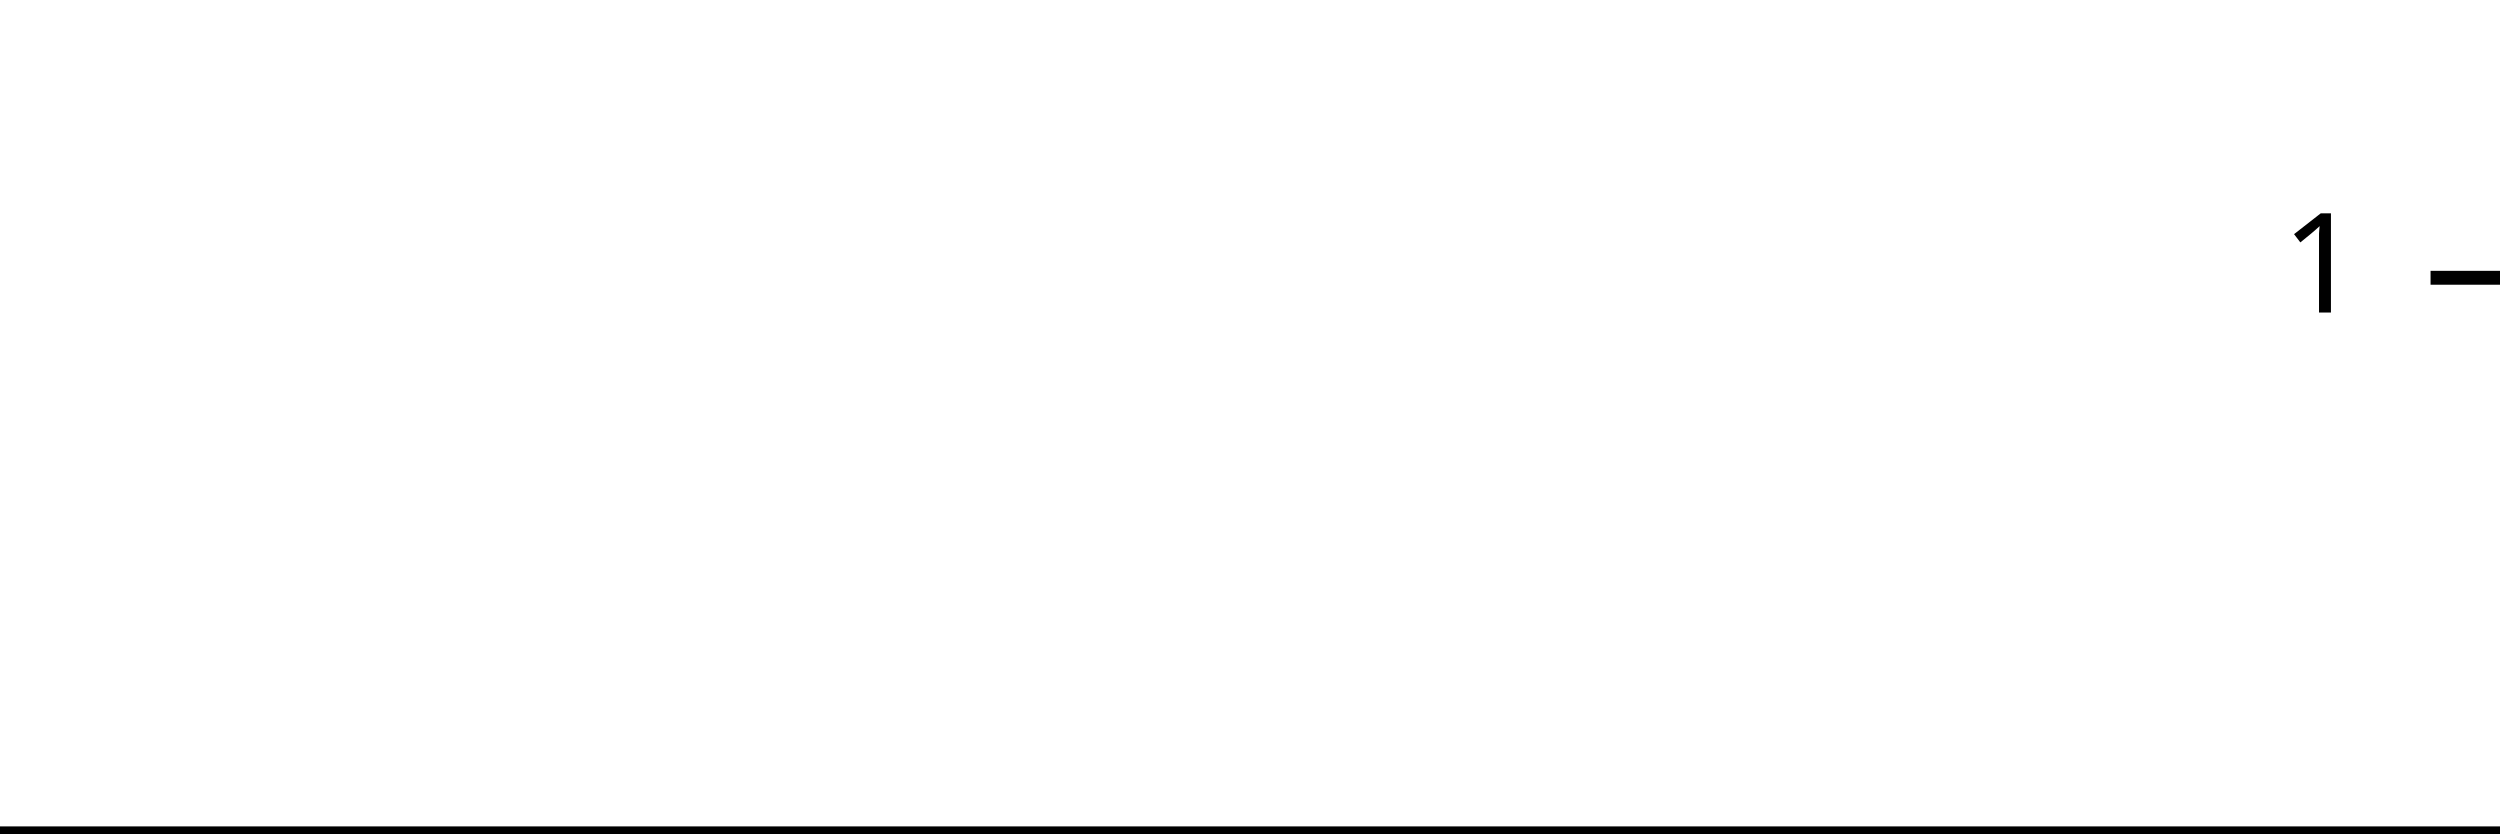
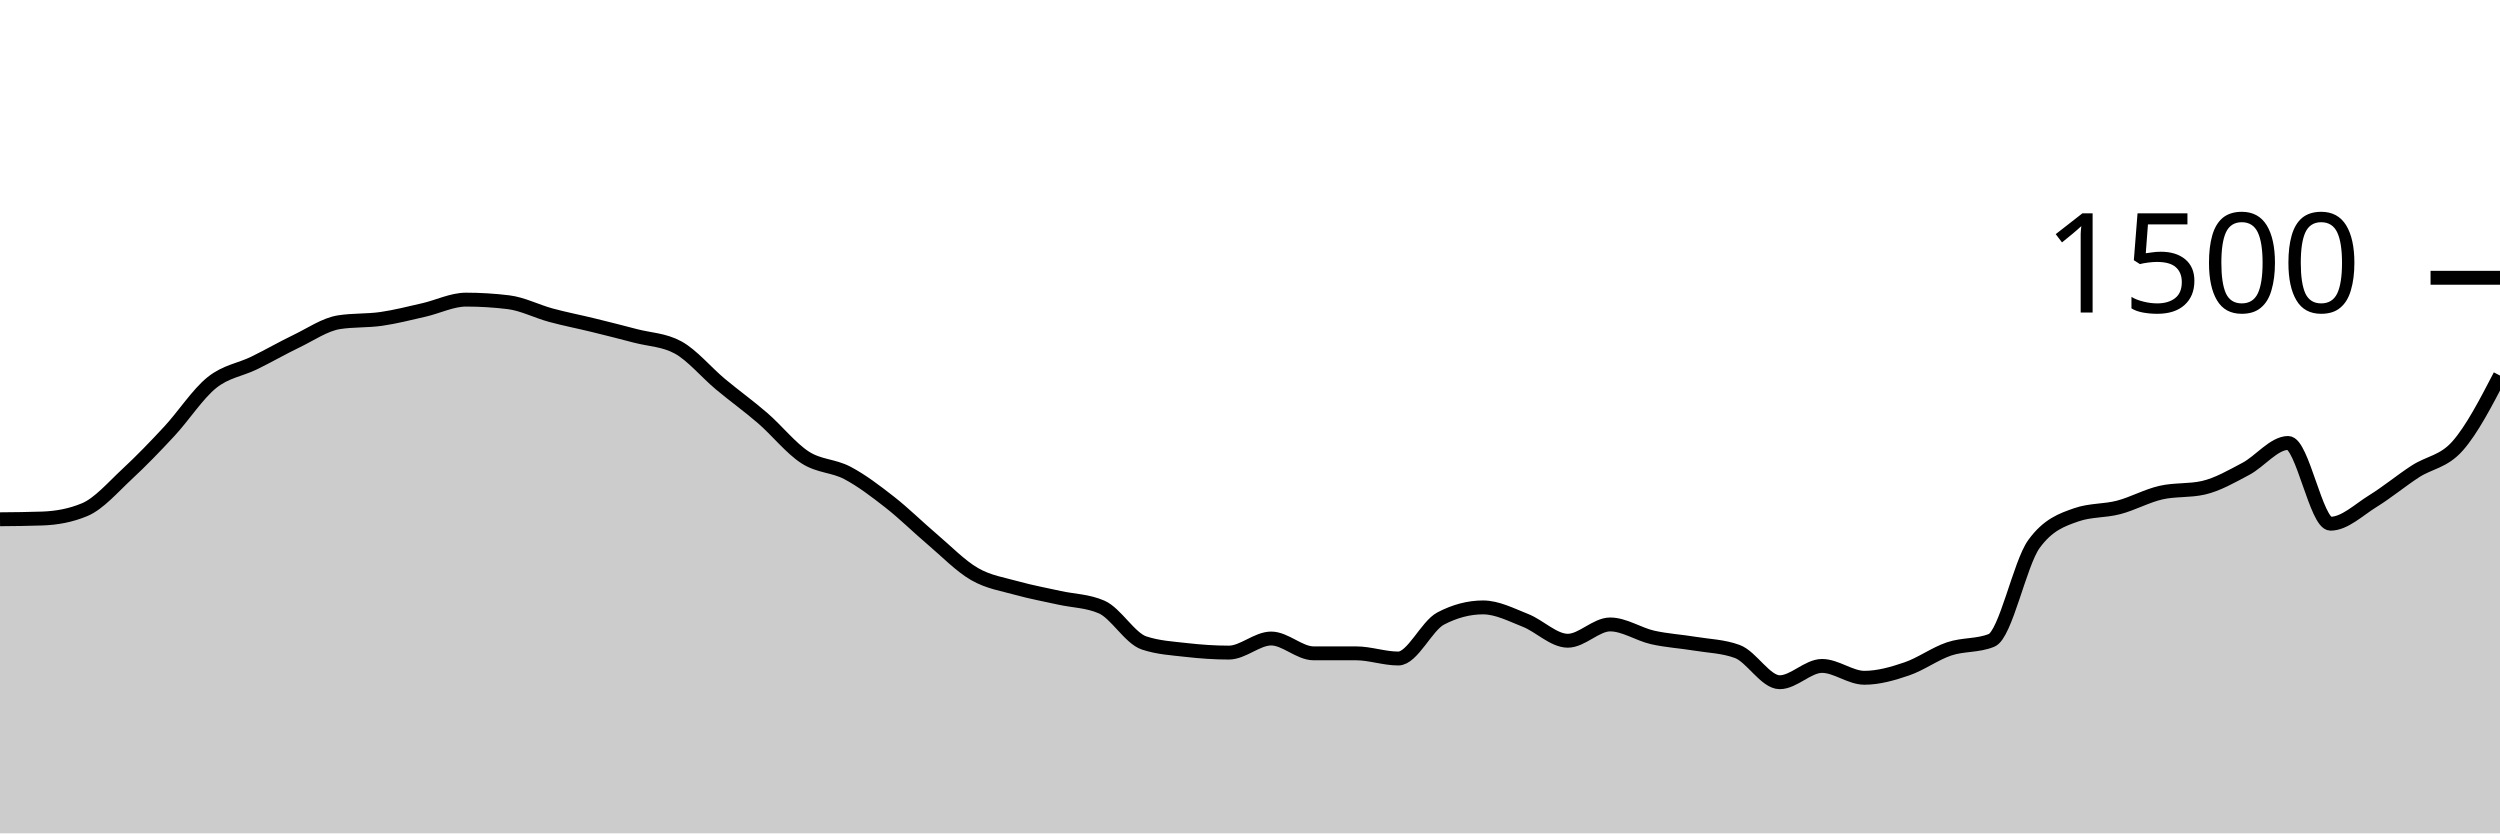
<svg xmlns="http://www.w3.org/2000/svg" viewBox="0 0 180 60">
  <g transform="translate(0,20)">
-     <path class="area" fill="rgba(0, 0, 0, 0.2)" d="M0,40C1.034,40,2.069,40,3.103,40C4.138,40,5.172,40,6.207,40C7.241,40,8.276,40,9.31,40C10.345,40,11.379,40,12.414,40C13.448,40,14.483,40,15.517,40C16.552,40,17.586,40,18.621,40C19.655,40,20.69,40,21.724,40C22.759,40,23.793,40,24.828,40C25.862,40,26.897,40,27.931,40C28.966,40,30,40,31.034,40C32.069,40,33.103,40,34.138,40C35.172,40,36.207,40,37.241,40C38.276,40,39.31,40,40.345,40C41.379,40,42.414,40,43.448,40C44.483,40,45.517,40,46.552,40C47.586,40,48.621,40,49.655,40C50.69,40,51.724,40,52.759,40C53.793,40,54.828,40,55.862,40C56.897,40,57.931,40,58.966,40C60,40,61.034,40,62.069,40C63.103,40,64.138,40,65.172,40C66.207,40,67.241,40,68.276,40C69.31,40,70.345,40,71.379,40C72.414,40,73.448,40,74.483,40C75.517,40,76.552,40,77.586,40C78.621,40,79.655,40,80.69,40C81.724,40,82.759,40,83.793,40C84.828,40,85.862,40,86.897,40C87.931,40,88.966,40,90,40C91.034,40,92.069,40,93.103,40C94.138,40,95.172,40,96.207,40C97.241,40,98.276,40,99.31,40C100.345,40,101.379,40,102.414,40C103.448,40,104.483,40,105.517,40C106.552,40,107.586,40,108.621,40C109.655,40,110.69,40,111.724,40C112.759,40,113.793,40,114.828,40C115.862,40,116.897,40,117.931,40C118.966,40,120,40,121.034,40C122.069,40,123.103,40,124.138,40C125.172,40,126.207,40,127.241,40C128.276,40,129.31,40,130.345,40C131.379,40,132.414,40,133.448,40C134.483,40,135.517,40,136.552,40C137.586,40,138.621,40,139.655,40C140.69,40,141.724,40,142.759,40C143.793,40,144.828,40,145.862,40C146.897,40,147.931,40,148.966,40C150,40,151.034,40,152.069,40C153.103,40,154.138,40,155.172,40C156.207,40,157.241,40,158.276,40C159.31,40,160.345,40,161.379,40C162.414,40,163.448,40,164.483,40C165.517,40,166.552,40,167.586,40C168.621,40,169.655,40,170.69,40C171.724,40,172.759,40,173.793,40C174.828,40,175.862,40,176.897,40C177.931,40,178.966,40,180,40L180,40C178.966,40,177.931,40,176.897,40C175.862,40,174.828,40,173.793,40C172.759,40,171.724,40,170.69,40C169.655,40,168.621,40,167.586,40C166.552,40,165.517,40,164.483,40C163.448,40,162.414,40,161.379,40C160.345,40,159.31,40,158.276,40C157.241,40,156.207,40,155.172,40C154.138,40,153.103,40,152.069,40C151.034,40,150,40,148.966,40C147.931,40,146.897,40,145.862,40C144.828,40,143.793,40,142.759,40C141.724,40,140.69,40,139.655,40C138.621,40,137.586,40,136.552,40C135.517,40,134.483,40,133.448,40C132.414,40,131.379,40,130.345,40C129.31,40,128.276,40,127.241,40C126.207,40,125.172,40,124.138,40C123.103,40,122.069,40,121.034,40C120,40,118.966,40,117.931,40C116.897,40,115.862,40,114.828,40C113.793,40,112.759,40,111.724,40C110.69,40,109.655,40,108.621,40C107.586,40,106.552,40,105.517,40C104.483,40,103.448,40,102.414,40C101.379,40,100.345,40,99.31,40C98.276,40,97.241,40,96.207,40C95.172,40,94.138,40,93.103,40C92.069,40,91.034,40,90,40C88.966,40,87.931,40,86.897,40C85.862,40,84.828,40,83.793,40C82.759,40,81.724,40,80.69,40C79.655,40,78.621,40,77.586,40C76.552,40,75.517,40,74.483,40C73.448,40,72.414,40,71.379,40C70.345,40,69.31,40,68.276,40C67.241,40,66.207,40,65.172,40C64.138,40,63.103,40,62.069,40C61.034,40,60,40,58.966,40C57.931,40,56.897,40,55.862,40C54.828,40,53.793,40,52.759,40C51.724,40,50.69,40,49.655,40C48.621,40,47.586,40,46.552,40C45.517,40,44.483,40,43.448,40C42.414,40,41.379,40,40.345,40C39.31,40,38.276,40,37.241,40C36.207,40,35.172,40,34.138,40C33.103,40,32.069,40,31.034,40C30,40,28.966,40,27.931,40C26.897,40,25.862,40,24.828,40C23.793,40,22.759,40,21.724,40C20.69,40,19.655,40,18.621,40C17.586,40,16.552,40,15.517,40C14.483,40,13.448,40,12.414,40C11.379,40,10.345,40,9.31,40C8.276,40,7.241,40,6.207,40C5.172,40,4.138,40,3.103,40C2.069,40,1.034,40,0,40Z" />
-     <path class="line" stroke="black" fill="none" d="M0,40C1.034,40,2.069,40,3.103,40C4.138,40,5.172,40,6.207,40C7.241,40,8.276,40,9.31,40C10.345,40,11.379,40,12.414,40C13.448,40,14.483,40,15.517,40C16.552,40,17.586,40,18.621,40C19.655,40,20.69,40,21.724,40C22.759,40,23.793,40,24.828,40C25.862,40,26.897,40,27.931,40C28.966,40,30,40,31.034,40C32.069,40,33.103,40,34.138,40C35.172,40,36.207,40,37.241,40C38.276,40,39.31,40,40.345,40C41.379,40,42.414,40,43.448,40C44.483,40,45.517,40,46.552,40C47.586,40,48.621,40,49.655,40C50.69,40,51.724,40,52.759,40C53.793,40,54.828,40,55.862,40C56.897,40,57.931,40,58.966,40C60,40,61.034,40,62.069,40C63.103,40,64.138,40,65.172,40C66.207,40,67.241,40,68.276,40C69.31,40,70.345,40,71.379,40C72.414,40,73.448,40,74.483,40C75.517,40,76.552,40,77.586,40C78.621,40,79.655,40,80.69,40C81.724,40,82.759,40,83.793,40C84.828,40,85.862,40,86.897,40C87.931,40,88.966,40,90,40C91.034,40,92.069,40,93.103,40C94.138,40,95.172,40,96.207,40C97.241,40,98.276,40,99.31,40C100.345,40,101.379,40,102.414,40C103.448,40,104.483,40,105.517,40C106.552,40,107.586,40,108.621,40C109.655,40,110.69,40,111.724,40C112.759,40,113.793,40,114.828,40C115.862,40,116.897,40,117.931,40C118.966,40,120,40,121.034,40C122.069,40,123.103,40,124.138,40C125.172,40,126.207,40,127.241,40C128.276,40,129.31,40,130.345,40C131.379,40,132.414,40,133.448,40C134.483,40,135.517,40,136.552,40C137.586,40,138.621,40,139.655,40C140.69,40,141.724,40,142.759,40C143.793,40,144.828,40,145.862,40C146.897,40,147.931,40,148.966,40C150,40,151.034,40,152.069,40C153.103,40,154.138,40,155.172,40C156.207,40,157.241,40,158.276,40C159.31,40,160.345,40,161.379,40C162.414,40,163.448,40,164.483,40C165.517,40,166.552,40,167.586,40C168.621,40,169.655,40,170.69,40C171.724,40,172.759,40,173.793,40C174.828,40,175.862,40,176.897,40C177.931,40,178.966,40,180,40" />
+     <path class="area" fill="rgba(0, 0, 0, 0.2)" d="M0,17.387C1.017,17.378,2.034,17.369,3.051,17.333C4.068,17.298,5.085,17.12,6.102,16.693C7.119,16.267,8.136,15.076,9.153,14.133C10.169,13.191,11.186,12.138,12.203,11.04C13.22,9.942,14.237,8.364,15.254,7.547C16.271,6.729,17.288,6.631,18.305,6.133C19.322,5.636,20.339,5.049,21.356,4.56C22.373,4.071,23.39,3.36,24.407,3.2C25.424,3.04,26.441,3.107,27.458,2.96C28.475,2.813,29.492,2.551,30.508,2.32C31.525,2.089,32.542,1.573,33.559,1.573C34.576,1.573,35.593,1.636,36.61,1.76C37.627,1.884,38.644,2.418,39.661,2.693C40.678,2.969,41.695,3.164,42.712,3.413C43.729,3.662,44.746,3.92,45.763,4.187C46.78,4.453,47.797,4.462,48.814,5.013C49.831,5.564,50.847,6.804,51.864,7.653C52.881,8.502,53.898,9.227,54.915,10.107C55.932,10.987,56.949,12.276,57.966,12.933C58.983,13.591,60,13.516,61.017,14.053C62.034,14.591,63.051,15.364,64.068,16.16C65.085,16.956,66.102,17.964,67.119,18.827C68.136,19.689,69.153,20.747,70.169,21.333C71.186,21.92,72.203,22.062,73.22,22.347C74.237,22.631,75.254,22.813,76.271,23.04C77.288,23.267,78.305,23.262,79.322,23.707C80.339,24.151,81.356,25.956,82.373,26.293C83.39,26.631,84.407,26.684,85.424,26.8C86.441,26.916,87.458,26.987,88.475,26.987C89.492,26.987,90.508,25.973,91.525,25.973C92.542,25.973,93.559,27.04,94.576,27.04C95.593,27.04,96.61,27.04,97.627,27.04C98.644,27.04,99.661,27.413,100.678,27.413C101.695,27.413,102.712,25.067,103.729,24.533C104.746,24,105.763,23.733,106.78,23.733C107.797,23.733,108.814,24.267,109.831,24.667C110.847,25.067,111.864,26.133,112.881,26.133C113.898,26.133,114.915,24.96,115.932,24.96C116.949,24.96,117.966,25.662,118.983,25.893C120,26.124,121.017,26.178,122.034,26.347C123.051,26.516,124.068,26.533,125.085,26.907C126.102,27.28,127.119,29.12,128.136,29.12C129.153,29.12,130.169,27.947,131.186,27.947C132.203,27.947,133.22,28.8,134.237,28.8C135.254,28.8,136.271,28.507,137.288,28.16C138.305,27.813,139.322,27.062,140.339,26.72C141.356,26.378,142.373,26.516,143.39,26.107C144.407,25.698,145.424,20.578,146.441,19.173C147.458,17.769,148.475,17.422,149.492,17.067C150.508,16.711,151.525,16.8,152.542,16.533C153.559,16.267,154.576,15.698,155.593,15.467C156.61,15.236,157.627,15.351,158.644,15.12C159.661,14.889,160.678,14.298,161.695,13.76C162.712,13.222,163.729,11.893,164.746,11.893C165.763,11.893,166.78,17.707,167.797,17.707C168.814,17.707,169.831,16.707,170.847,16.08C171.864,15.453,172.881,14.609,173.898,13.947C174.915,13.284,175.932,13.258,176.949,12.107C177.966,10.956,178.983,8.998,180,7.04L180,40C178.983,40,177.966,40,176.949,40C175.932,40,174.915,40,173.898,40C172.881,40,171.864,40,170.847,40C169.831,40,168.814,40,167.797,40C166.78,40,165.763,40,164.746,40C163.729,40,162.712,40,161.695,40C160.678,40,159.661,40,158.644,40C157.627,40,156.61,40,155.593,40C154.576,40,153.559,40,152.542,40C151.525,40,150.508,40,149.492,40C148.475,40,147.458,40,146.441,40C145.424,40,144.407,40,143.39,40C142.373,40,141.356,40,140.339,40C139.322,40,138.305,40,137.288,40C136.271,40,135.254,40,134.237,40C133.22,40,132.203,40,131.186,40C130.169,40,129.153,40,128.136,40C127.119,40,126.102,40,125.085,40C124.068,40,123.051,40,122.034,40C121.017,40,120,40,118.983,40C117.966,40,116.949,40,115.932,40C114.915,40,113.898,40,112.881,40C111.864,40,110.847,40,109.831,40C108.814,40,107.797,40,106.78,40C105.763,40,104.746,40,103.729,40C102.712,40,101.695,40,100.678,40C99.661,40,98.644,40,97.627,40C96.61,40,95.593,40,94.576,40C93.559,40,92.542,40,91.525,40C90.508,40,89.492,40,88.475,40C87.458,40,86.441,40,85.424,40C84.407,40,83.39,40,82.373,40C81.356,40,80.339,40,79.322,40C78.305,40,77.288,40,76.271,40C75.254,40,74.237,40,73.22,40C72.203,40,71.186,40,70.169,40C69.153,40,68.136,40,67.119,40C66.102,40,65.085,40,64.068,40C63.051,40,62.034,40,61.017,40C60,40,58.983,40,57.966,40C56.949,40,55.932,40,54.915,40C53.898,40,52.881,40,51.864,40C50.847,40,49.831,40,48.814,40C47.797,40,46.78,40,45.763,40C44.746,40,43.729,40,42.712,40C41.695,40,40.678,40,39.661,40C38.644,40,37.627,40,36.61,40C35.593,40,34.576,40,33.559,40C32.542,40,31.525,40,30.508,40C29.492,40,28.475,40,27.458,40C26.441,40,25.424,40,24.407,40C23.39,40,22.373,40,21.356,40C20.339,40,19.322,40,18.305,40C17.288,40,16.271,40,15.254,40C14.237,40,13.22,40,12.203,40C11.186,40,10.169,40,9.153,40C8.136,40,7.119,40,6.102,40C5.085,40,4.068,40,3.051,40C2.034,40,1.017,40,0,40Z" />
+     <path class="line" stroke="black" fill="none" d="M0,17.387C1.017,17.378,2.034,17.369,3.051,17.333C4.068,17.298,5.085,17.12,6.102,16.693C7.119,16.267,8.136,15.076,9.153,14.133C10.169,13.191,11.186,12.138,12.203,11.04C13.22,9.942,14.237,8.364,15.254,7.547C16.271,6.729,17.288,6.631,18.305,6.133C19.322,5.636,20.339,5.049,21.356,4.56C22.373,4.071,23.39,3.36,24.407,3.2C25.424,3.04,26.441,3.107,27.458,2.96C28.475,2.813,29.492,2.551,30.508,2.32C31.525,2.089,32.542,1.573,33.559,1.573C34.576,1.573,35.593,1.636,36.61,1.76C37.627,1.884,38.644,2.418,39.661,2.693C40.678,2.969,41.695,3.164,42.712,3.413C43.729,3.662,44.746,3.92,45.763,4.187C46.78,4.453,47.797,4.462,48.814,5.013C49.831,5.564,50.847,6.804,51.864,7.653C52.881,8.502,53.898,9.227,54.915,10.107C55.932,10.987,56.949,12.276,57.966,12.933C58.983,13.591,60,13.516,61.017,14.053C62.034,14.591,63.051,15.364,64.068,16.16C65.085,16.956,66.102,17.964,67.119,18.827C68.136,19.689,69.153,20.747,70.169,21.333C71.186,21.92,72.203,22.062,73.22,22.347C74.237,22.631,75.254,22.813,76.271,23.04C77.288,23.267,78.305,23.262,79.322,23.707C80.339,24.151,81.356,25.956,82.373,26.293C83.39,26.631,84.407,26.684,85.424,26.8C86.441,26.916,87.458,26.987,88.475,26.987C89.492,26.987,90.508,25.973,91.525,25.973C92.542,25.973,93.559,27.04,94.576,27.04C95.593,27.04,96.61,27.04,97.627,27.04C98.644,27.04,99.661,27.413,100.678,27.413C101.695,27.413,102.712,25.067,103.729,24.533C104.746,24,105.763,23.733,106.78,23.733C107.797,23.733,108.814,24.267,109.831,24.667C110.847,25.067,111.864,26.133,112.881,26.133C113.898,26.133,114.915,24.96,115.932,24.96C116.949,24.96,117.966,25.662,118.983,25.893C120,26.124,121.017,26.178,122.034,26.347C123.051,26.516,124.068,26.533,125.085,26.907C126.102,27.28,127.119,29.12,128.136,29.12C129.153,29.12,130.169,27.947,131.186,27.947C132.203,27.947,133.22,28.8,134.237,28.8C135.254,28.8,136.271,28.507,137.288,28.16C138.305,27.813,139.322,27.062,140.339,26.72C141.356,26.378,142.373,26.516,143.39,26.107C144.407,25.698,145.424,20.578,146.441,19.173C147.458,17.769,148.475,17.422,149.492,17.067C150.508,16.711,151.525,16.8,152.542,16.533C153.559,16.267,154.576,15.698,155.593,15.467C156.61,15.236,157.627,15.351,158.644,15.12C159.661,14.889,160.678,14.298,161.695,13.76C162.712,13.222,163.729,11.893,164.746,11.893C165.763,11.893,166.78,17.707,167.797,17.707C168.814,17.707,169.831,16.707,170.847,16.08C171.864,15.453,172.881,14.609,173.898,13.947C174.915,13.284,175.932,13.258,176.949,12.107C177.966,10.956,178.983,8.998,180,7.04" />
    <path class="axis-ceiling" stroke-width="1" stroke="black" fill="none" d="M175,0L180,0" />
-     <text class="axis-ceiling-label" font-family="sans-serif" text-anchor="end" font-size="10px" x="170" y="2.5">1</text>
+     <text class="axis-ceiling-label" font-family="sans-serif" text-anchor="end" font-size="10px" x="170" y="2.5">1500</text>
  </g>
</svg>
